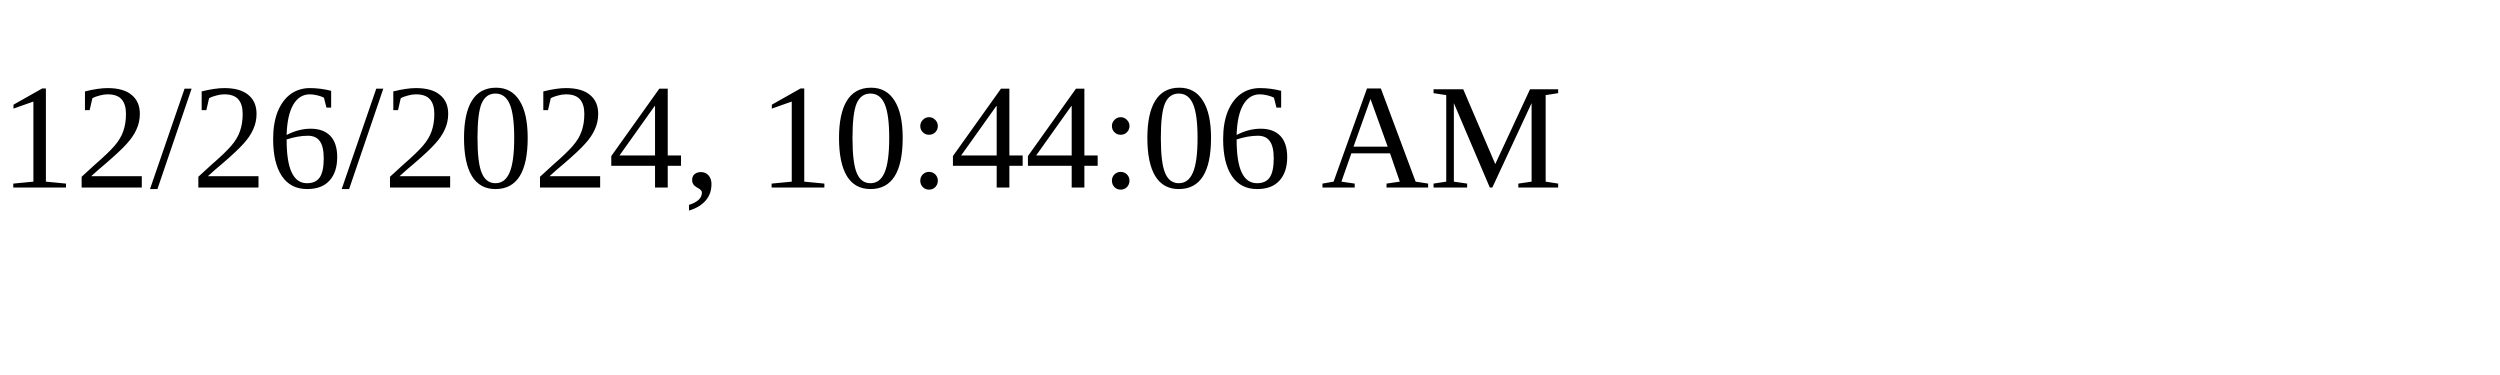
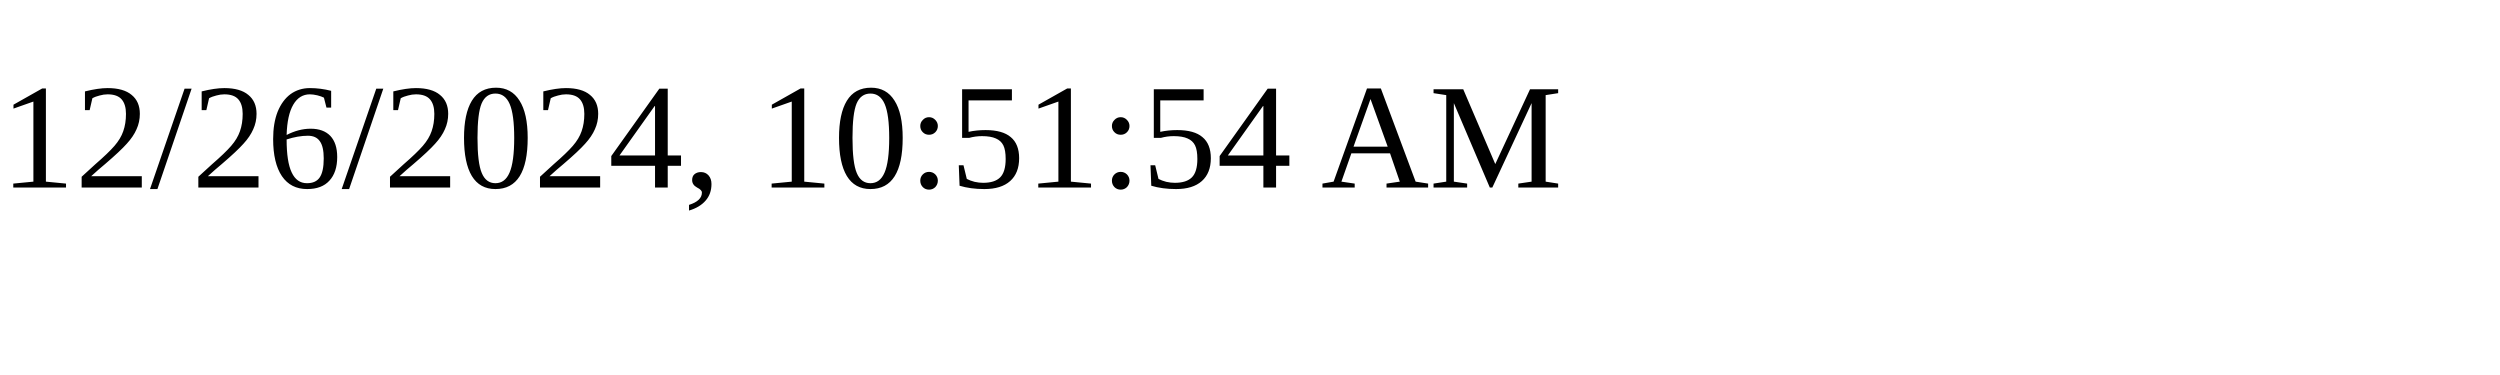
<svg xmlns="http://www.w3.org/2000/svg" height="30" width="200">
-   <text x="0" y="15">12/26/2024, 10:44:06 AM</text>
+   <text x="0" y="15">12/26/2024, 10:51:54 AM</text>
</svg>
